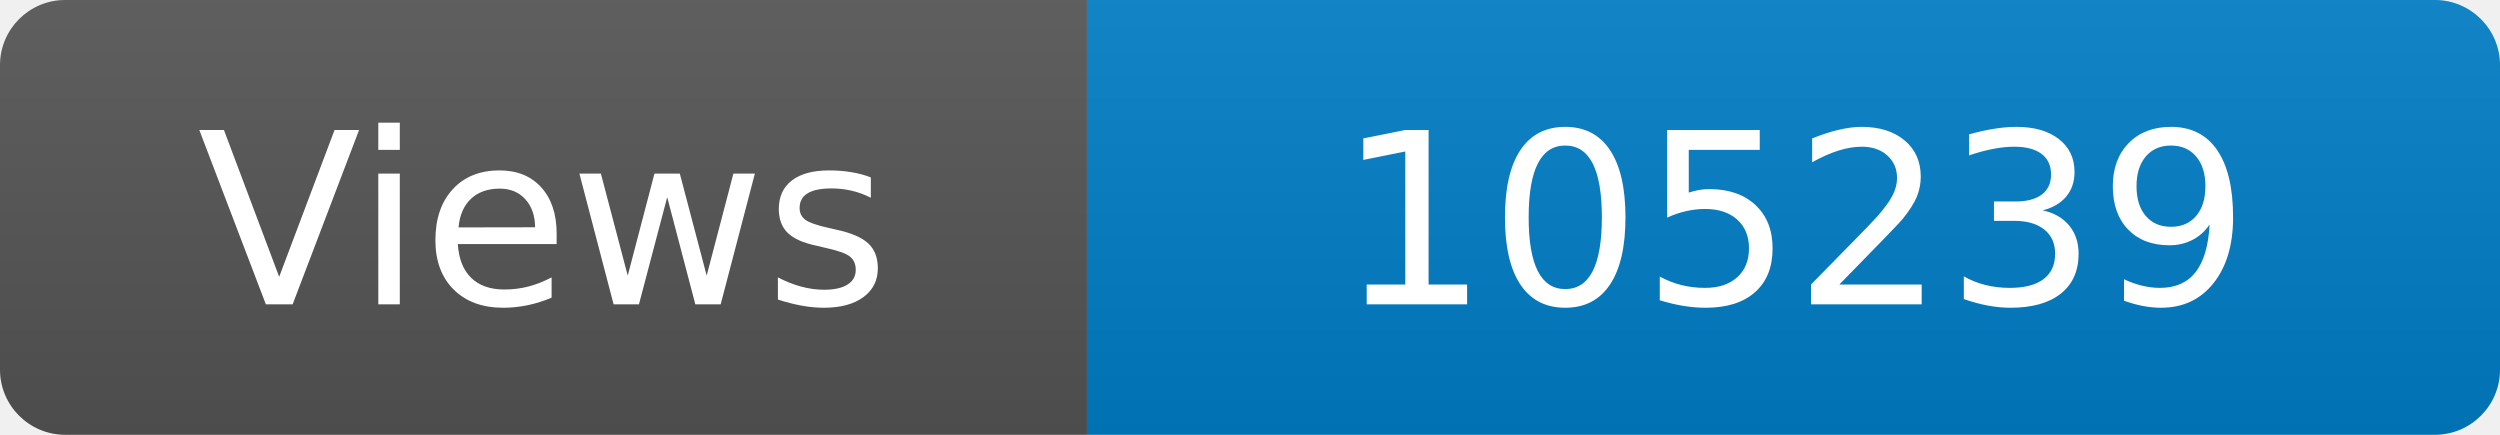
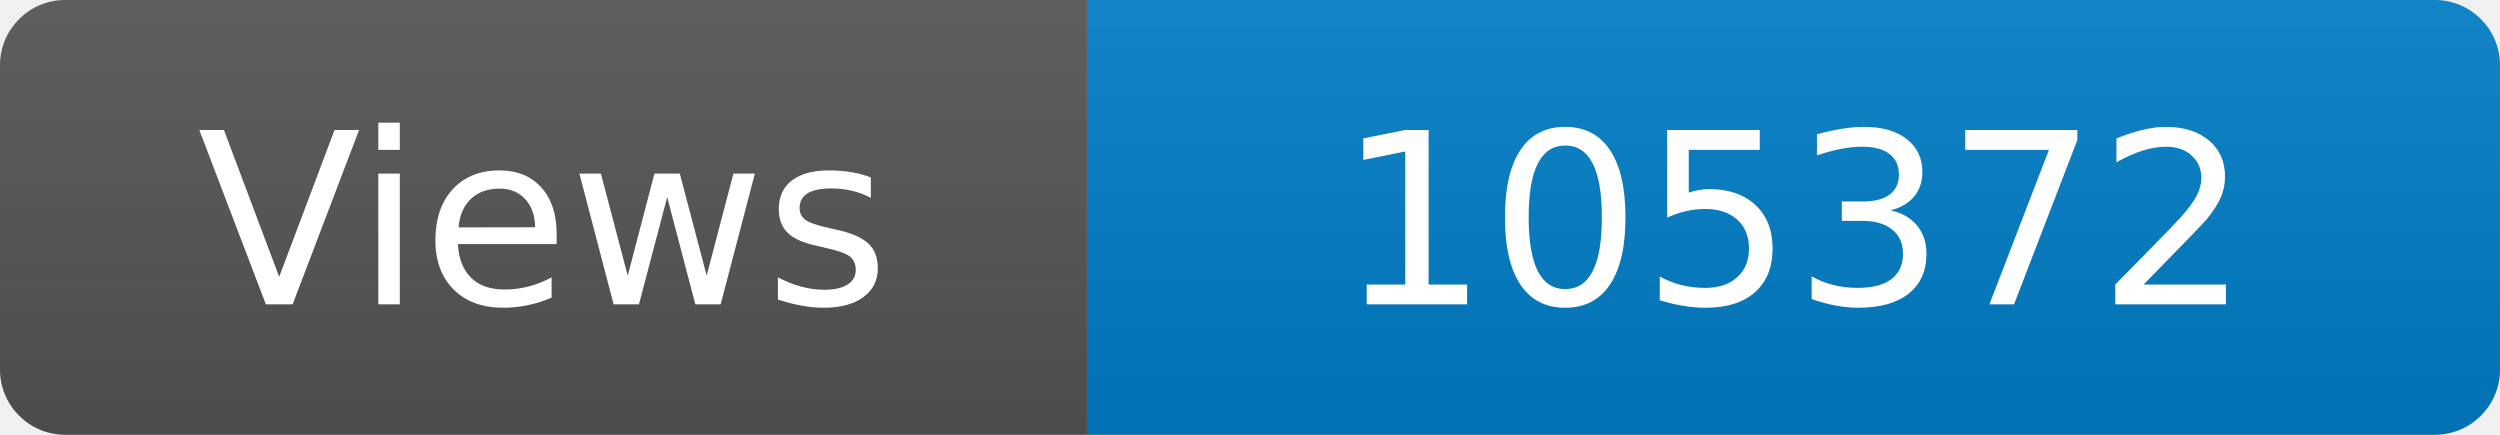
<svg xmlns="http://www.w3.org/2000/svg" width="115" height="20" role="img" aria-label="Maintained?: yes">
  <linearGradient id="s" x2="0" y2="100%">
    <stop offset="0" stop-color="#bbb" stop-opacity=".1" />
    <stop offset="1" stop-opacity=".1" />
  </linearGradient>
  <clipPath id="r">
    <rect width="115" height="20" rx="3" fill="#fff" />
  </clipPath>
  <g clip-path="url(#r)">
    <rect width="50" height="20" fill="#555" />
    <rect x="50" width="160" height="20" fill="#007ec6" />
    <rect width="115" height="20" fill="url(#s)" />
  </g>
  <g fill="#fff" text-anchor="middle" font-family="Verdana,Geneva,DejaVu Sans,sans-serif" font-size="110">
    <text x="250" y="140" transform="scale(.1)" fill="#fff">Views</text>
-     <text x="825" y="140" transform="scale(.1)" fill="#fff">105239</text>
+     <text x="825" y="140" transform="scale(.1)" fill="#fff">105372</text>
  </g>
</svg>
